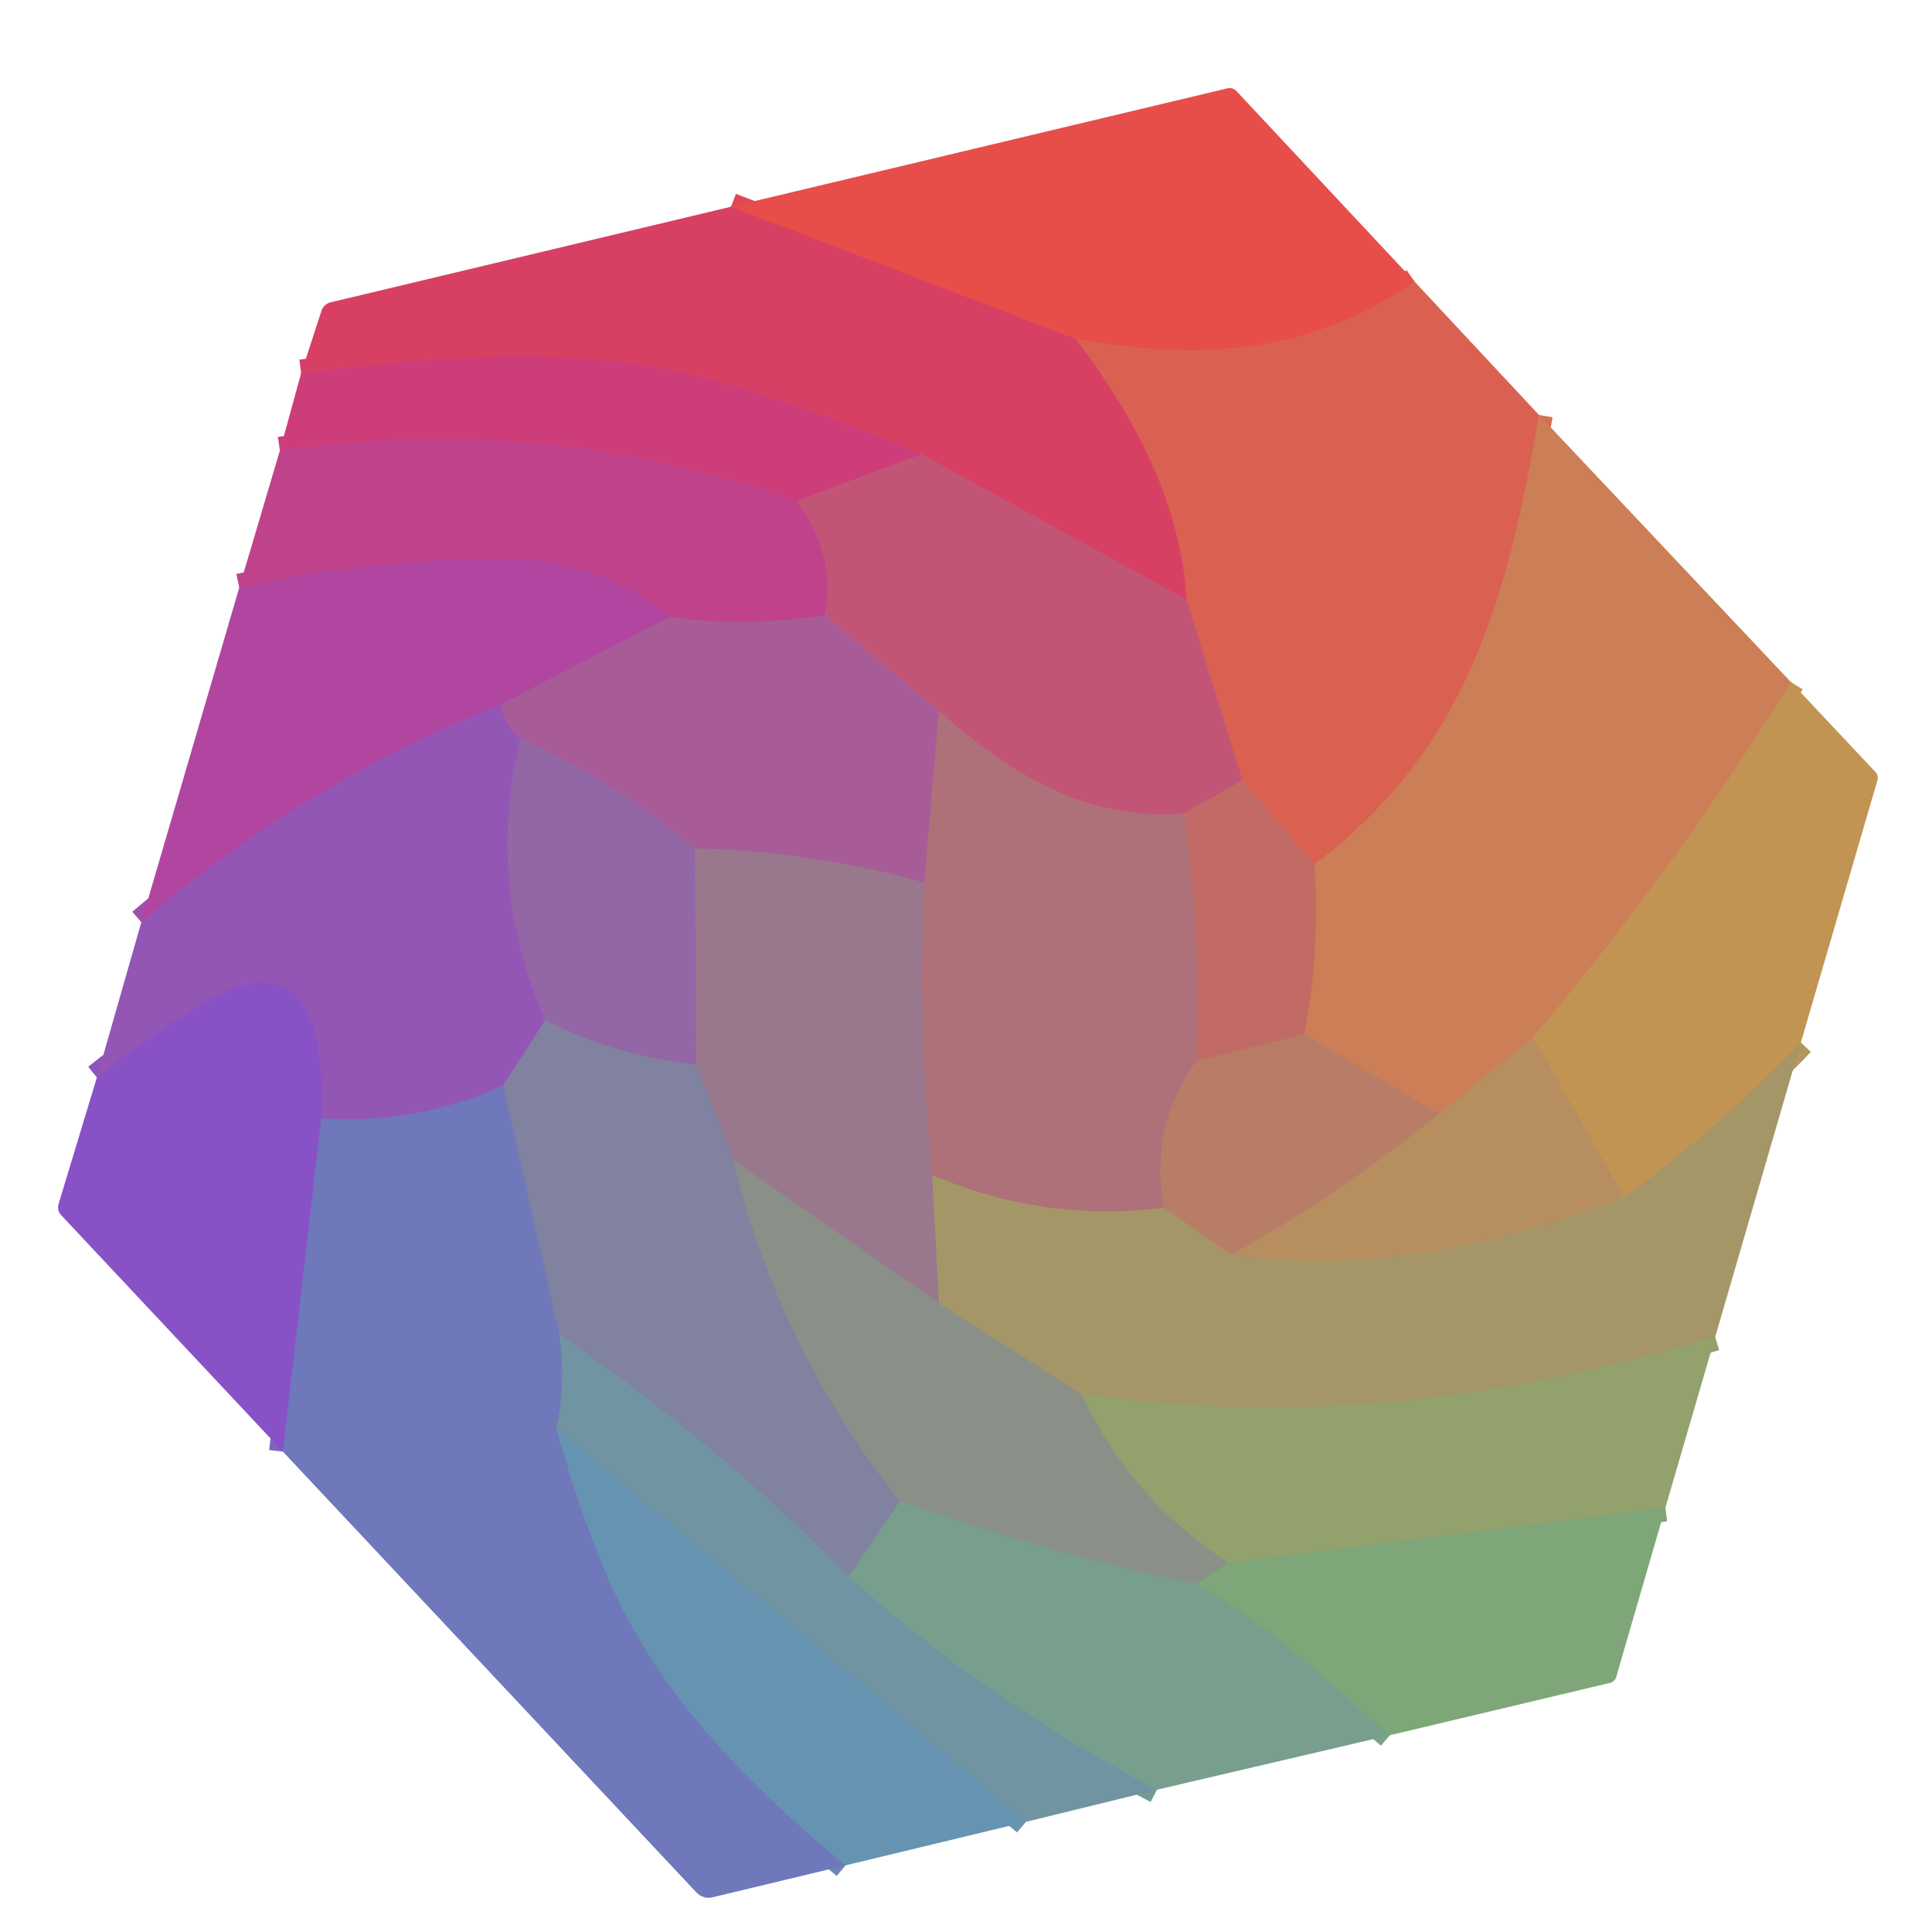
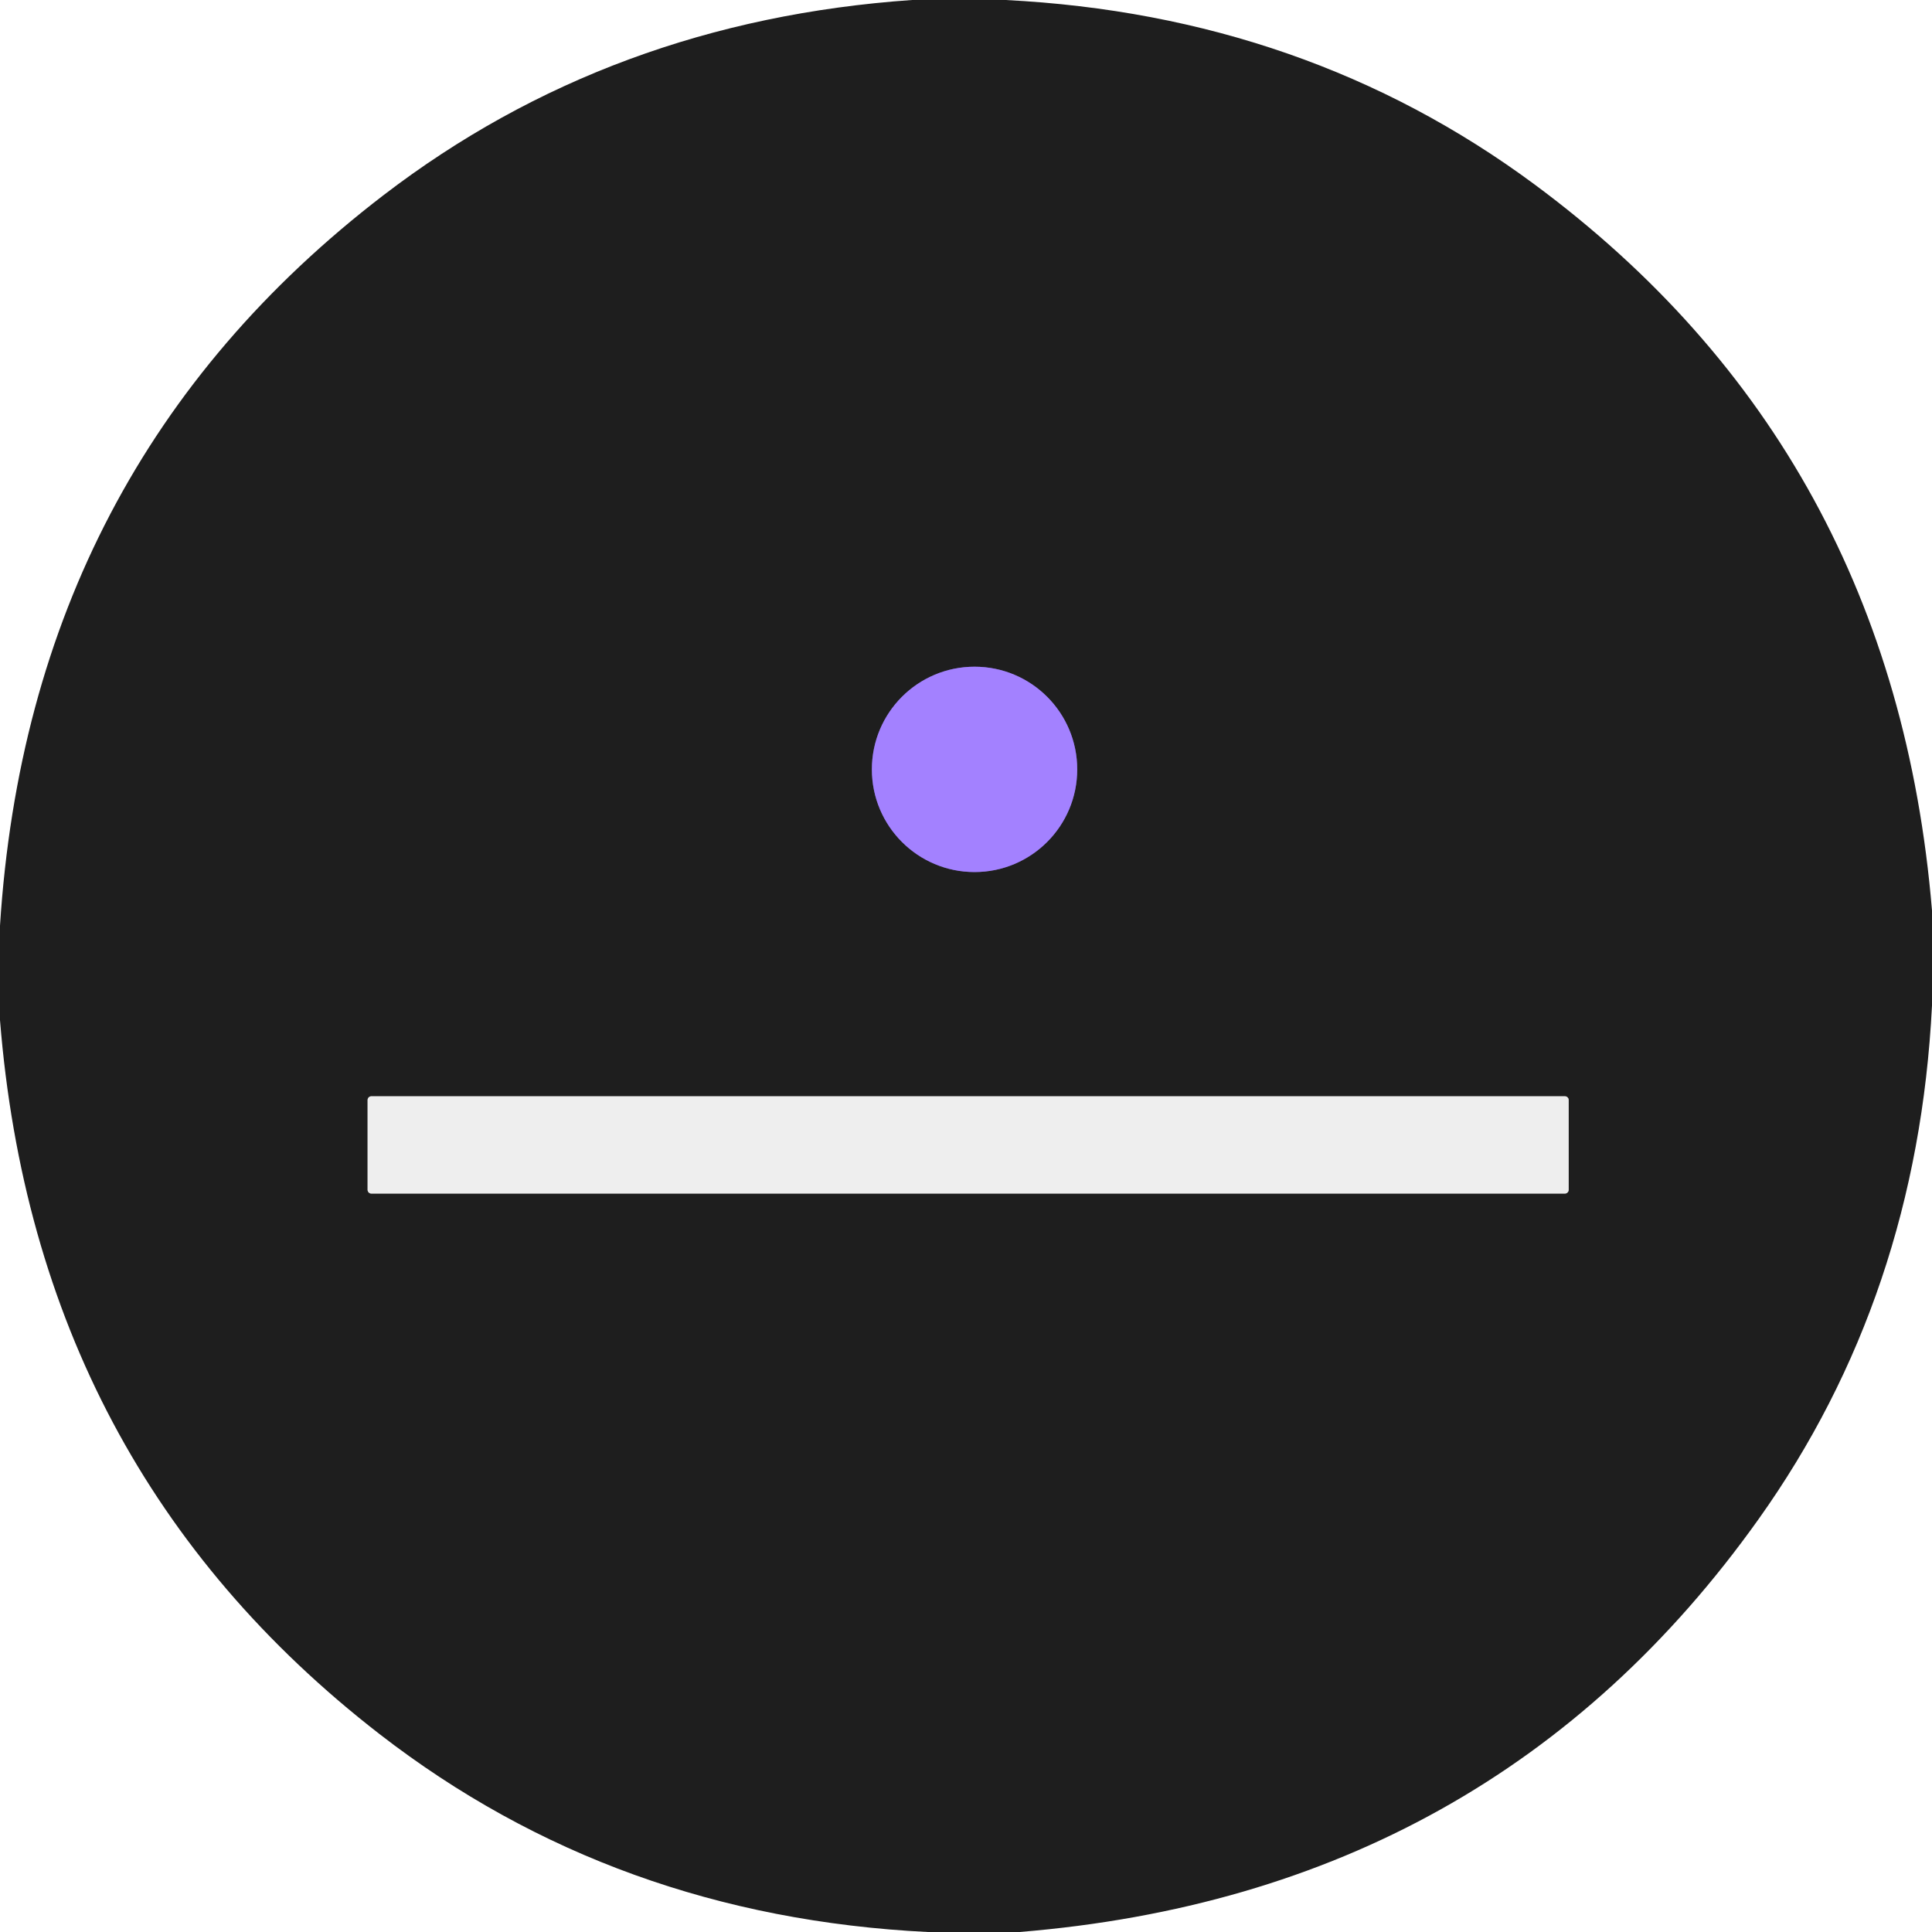
- <svg xmlns="http://www.w3.org/2000/svg" version="1.1" viewBox="0.00 0.00 140.00 140.00">
+ <svg xmlns="http://www.w3.org/2000/svg" version="1.1" viewBox="0.00 0.00 226.00 226.00" width="128" height="128">
  <g stroke-width="2.00" fill="none" stroke-linecap="butt">
-     <path stroke="#e1584e" vector-effect="non-scaling-stroke" d="   M 102.50 20.40   C 94.69 25.78 87.05 26.11 78.00 24.58" />
-     <path stroke="#e04757" vector-effect="non-scaling-stroke" d="   M 78.00 24.58   L 52.97 14.98" />
-     <path stroke="#d37054" vector-effect="non-scaling-stroke" d="   M 111.52 30.07   C 109.28 43.17 106.40 54.25 95.24 62.64" />
-     <path stroke="#ce665c" vector-effect="non-scaling-stroke" d="   M 95.24 62.64   L 90.03 56.54" />
-     <path stroke="#ce5b64" vector-effect="non-scaling-stroke" d="   M 90.03 56.54   L 86.00 43.47" />
-     <path stroke="#d9515b" vector-effect="non-scaling-stroke" d="   M 78.00 24.58   C 82.32 30.41 85.48 36.21 86.00 43.47" />
-     <path stroke="#cd4b6d" vector-effect="non-scaling-stroke" d="   M 86.00 43.47   L 66.78 32.91" />
-     <path stroke="#d33f6e" vector-effect="non-scaling-stroke" d="   M 66.78 32.91   Q 56.81 28.74 49.87 27.10   C 41.11 25.02 31.12 25.89 21.82 27.05" />
-     <path stroke="#c78955" vector-effect="non-scaling-stroke" d="   M 129.78 49.43   Q 121.35 63.04 111.09 75.16" />
-     <path stroke="#c1865b" vector-effect="non-scaling-stroke" d="   M 111.09 75.16   L 104.27 80.71" />
-     <path stroke="#c27e5e" vector-effect="non-scaling-stroke" d="   M 104.27 80.71   L 94.52 74.95" />
-     <path stroke="#c7755e" vector-effect="non-scaling-stroke" d="   M 94.52 74.95   Q 95.68 68.90 95.24 62.64" />
-     <path stroke="#bd7466" vector-effect="non-scaling-stroke" d="   M 94.52 74.95   L 86.70 76.89" />
-     <path stroke="#c2606e" vector-effect="non-scaling-stroke" d="   M 90.03 56.54   L 85.78 58.96" />
-     <path stroke="#b86378" vector-effect="non-scaling-stroke" d="   M 85.78 58.96   C 78.59 59.47 73.21 56.08 68.03 51.52" />
-     <path stroke="#b55987" vector-effect="non-scaling-stroke" d="   M 68.03 51.52   L 59.79 44.56" />
-     <path stroke="#c84978" vector-effect="non-scaling-stroke" d="   M 66.78 32.91   L 57.71 36.30" />
-     <path stroke="#c74082" vector-effect="non-scaling-stroke" d="   M 57.71 36.30   Q 39.63 29.85 20.28 32.65" />
-     <path stroke="#ae9264" vector-effect="non-scaling-stroke" d="   M 117.70 86.77   C 108.16 90.29 99.33 92.34 89.21 90.93" />
-     <path stroke="#b78663" vector-effect="non-scaling-stroke" d="   M 89.21 90.93   Q 97.18 86.47 104.27 80.71" />
-     <path stroke="#b4955e" vector-effect="non-scaling-stroke" d="   M 130.50 75.54   Q 124.58 81.69 117.70 86.77" />
-     <path stroke="#bc915a" vector-effect="non-scaling-stroke" d="   M 117.70 86.77   L 111.09 75.16" />
-     <path stroke="#af8a67" vector-effect="non-scaling-stroke" d="   M 89.21 90.93   L 84.34 87.52" />
-     <path stroke="#b86e70" vector-effect="non-scaling-stroke" d="   M 85.78 58.96   Q 87.14 67.92 86.70 76.89" />
-     <path stroke="#b37770" vector-effect="non-scaling-stroke" d="   M 86.70 76.89   Q 83.28 81.58 84.34 87.52" />
-     <path stroke="#aa8371" vector-effect="non-scaling-stroke" d="   M 84.34 87.52   Q 75.62 88.61 67.55 85.14" />
-     <path stroke="#a47483" vector-effect="non-scaling-stroke" d="   M 67.55 85.14   Q 66.46 74.65 66.98 63.97" />
-     <path stroke="#c14c80" vector-effect="non-scaling-stroke" d="   M 57.71 36.30   Q 60.58 40.06 59.79 44.56" />
-     <path stroke="#b44f91" vector-effect="non-scaling-stroke" d="   M 59.79 44.56   Q 54.22 45.48 48.52 44.71" />
-     <path stroke="#b94496" vector-effect="non-scaling-stroke" d="   M 48.52 44.71   Q 43.29 40.49 36.41 40.48   Q 26.97 40.46 17.34 42.57" />
-     <path stroke="#ab6688" vector-effect="non-scaling-stroke" d="   M 68.03 51.52   L 66.98 63.97" />
-     <path stroke="#a06a92" vector-effect="non-scaling-stroke" d="   M 66.98 63.97   Q 58.83 61.67 50.37 61.49" />
-     <path stroke="#9d619f" vector-effect="non-scaling-stroke" d="   M 50.37 61.49   Q 44.47 56.54 37.71 53.52" />
-     <path stroke="#9e59a6" vector-effect="non-scaling-stroke" d="   M 37.71 53.52   Q 36.46 52.43 36.29 51.05" />
-     <path stroke="#9c9c6b" vector-effect="non-scaling-stroke" d="   M 124.29 96.88   C 108.68 101.50 94.51 103.26 78.40 101.04" />
-     <path stroke="#989378" vector-effect="non-scaling-stroke" d="   M 78.40 101.04   L 68.05 94.45" />
-     <path stroke="#9f877b" vector-effect="non-scaling-stroke" d="   M 67.55 85.14   L 68.05 94.45" />
-     <path stroke="#92848a" vector-effect="non-scaling-stroke" d="   M 68.05 94.45   L 53.12 84.05" />
-     <path stroke="#8d7d96" vector-effect="non-scaling-stroke" d="   M 53.12 84.05   L 50.46 77.14" />
-     <path stroke="#ac519c" vector-effect="non-scaling-stroke" d="   M 48.52 44.71   L 36.29 51.05" />
-     <path stroke="#a34eab" vector-effect="non-scaling-stroke" d="   M 36.29 51.05   Q 22.13 56.66 10.24 66.83" />
-     <path stroke="#945eae" vector-effect="non-scaling-stroke" d="   M 37.71 53.52   Q 35.18 64.04 39.51 73.92" />
-     <path stroke="#8a6caa" vector-effect="non-scaling-stroke" d="   M 39.51 73.92   L 36.46 78.66" />
-     <path stroke="#8167b8" vector-effect="non-scaling-stroke" d="   M 36.46 78.66   Q 30.12 81.53 23.28 81.04" />
-     <path stroke="#8e54be" vector-effect="non-scaling-stroke" d="   M 23.28 81.04   C 23.48 75.15 22.62 67.85 14.36 72.91   Q 10.60 75.21 7.02 78.08" />
-     <path stroke="#966f9a" vector-effect="non-scaling-stroke" d="   M 50.37 61.49   L 50.46 77.14" />
-     <path stroke="#8a74a3" vector-effect="non-scaling-stroke" d="   M 50.46 77.14   Q 44.66 76.56 39.51 73.92" />
-     <path stroke="#89a473" vector-effect="non-scaling-stroke" d="   M 120.68 109.25   L 89.04 113.24" />
-     <path stroke="#8f997a" vector-effect="non-scaling-stroke" d="   M 78.40 101.04   Q 81.91 108.60 89.04 113.24" />
-     <path stroke="#859b80" vector-effect="non-scaling-stroke" d="   M 89.04 113.24   L 86.70 114.79" />
-     <path stroke="#81978a" vector-effect="non-scaling-stroke" d="   M 86.70 114.79   Q 75.77 112.52 65.21 108.77" />
-     <path stroke="#858993" vector-effect="non-scaling-stroke" d="   M 53.12 84.05   Q 56.47 97.80 65.21 108.77" />
-     <path stroke="#7c9096" vector-effect="non-scaling-stroke" d="   M 65.21 108.77   L 61.52 114.23" />
-     <path stroke="#788ba1" vector-effect="non-scaling-stroke" d="   M 61.52 114.23   Q 51.84 104.47 40.53 96.71" />
-     <path stroke="#777dad" vector-effect="non-scaling-stroke" d="   M 40.53 96.71   L 36.46 78.66" />
-     <path stroke="#7b65c1" vector-effect="non-scaling-stroke" d="   M 23.28 81.04   L 20.50 105.19" />
-     <path stroke="#6f86af" vector-effect="non-scaling-stroke" d="   M 40.53 96.71   Q 41.05 100.24 40.31 103.49" />
-     <path stroke="#6a86b6" vector-effect="non-scaling-stroke" d="   M 40.31 103.49   Q 42.01 109.53 43.88 113.95   C 47.58 122.69 54.02 129.14 61.27 135.17" />
-     <path stroke="#7ca283" vector-effect="non-scaling-stroke" d="   M 86.70 114.79   C 92.28 117.86 96.16 121.81 100.72 125.74" />
-     <path stroke="#749998" vector-effect="non-scaling-stroke" d="   M 61.52 114.23   Q 71.58 123.34 83.84 129.69" />
-     <path stroke="#6b94aa" vector-effect="non-scaling-stroke" d="   M 74.34 132.02   L 40.31 103.49" />
+     <path stroke="#61508f" vector-effect="non-scaling-stroke" d="   M 126.01 90.00   A 12.01 12.01 0.0 0 0 114.00 77.99   A 12.01 12.01 0.0 0 0 101.99 90.00   A 12.01 12.01 0.0 0 0 114.00 102.01   A 12.01 12.01 0.0 0 0 126.01 90.00" />
+     <path stroke="#868686" vector-effect="non-scaling-stroke" d="   M 183.50 128.68   A 0.44 0.44 0.0 0 0 183.06 128.24   L 43.44 128.24   A 0.44 0.44 0.0 0 0 43.00 128.68   L 43.00 139.18   A 0.44 0.44 0.0 0 0 43.44 139.62   L 183.06 139.62   A 0.44 0.44 0.0 0 0 183.50 139.18   L 183.50 128.68" />
  </g>
-   <path fill="#e74e4a" d="   M 102.50 20.40   C 94.69 25.78 87.05 26.11 78.00 24.58   L 52.97 14.98   L 88.95 6.40   A 0.67 0.65 -27.7 0 1 89.59 6.59   L 102.50 20.40   Z" />
-   <path fill="#d84063" d="   M 52.97 14.98   L 78.00 24.58   C 82.32 30.41 85.48 36.21 86.00 43.47   L 66.78 32.91   Q 56.81 28.74 49.87 27.10   C 41.11 25.02 31.12 25.89 21.82 27.05   L 23.30 22.51   A 0.92 0.91 -87.6 0 1 23.95 21.91   L 52.97 14.98   Z" />
-   <path fill="#da6152" d="   M 111.52 30.07   C 109.28 43.17 106.40 54.25 95.24 62.64   L 90.03 56.54   L 86.00 43.47   C 85.48 36.21 82.32 30.41 78.00 24.58   C 87.05 26.11 94.69 25.78 102.50 20.40   L 111.52 30.07   Z" />
-   <path fill="#cd3d79" d="   M 66.78 32.91   L 57.71 36.30   Q 39.63 29.85 20.28 32.65   L 21.82 27.05   C 31.12 25.89 41.11 25.02 49.87 27.10   Q 56.81 28.74 66.78 32.91   Z" />
-   <path fill="#c0428a" d="   M 57.71 36.30   Q 60.58 40.06 59.79 44.56   Q 54.22 45.48 48.52 44.71   Q 43.29 40.49 36.41 40.48   Q 26.97 40.46 17.34 42.57   L 20.28 32.65   Q 39.63 29.85 57.71 36.30   Z" />
-   <path fill="#cc7e56" d="   M 129.78 49.43   Q 121.35 63.04 111.09 75.16   L 104.27 80.71   L 94.52 74.95   Q 95.68 68.90 95.24 62.64   C 106.40 54.25 109.28 43.17 111.52 30.07   L 129.78 49.43   Z" />
-   <path fill="#c25576" d="   M 66.78 32.91   L 86.00 43.47   L 90.03 56.54   L 85.78 58.96   C 78.59 59.47 73.21 56.08 68.03 51.52   L 59.79 44.56   Q 60.58 40.06 57.71 36.30   L 66.78 32.91   Z" />
-   <path fill="#b146a1" d="   M 48.52 44.71   L 36.29 51.05   Q 22.13 56.66 10.24 66.83   L 17.34 42.57   Q 26.97 40.46 36.41 40.48   Q 43.29 40.49 48.52 44.71   Z" />
-   <path fill="#a75c97" d="   M 59.79 44.56   L 68.03 51.52   L 66.98 63.97   Q 58.83 61.67 50.37 61.49   Q 44.47 56.54 37.71 53.52   Q 36.46 52.43 36.29 51.05   L 48.52 44.71   Q 54.22 45.48 59.79 44.56   Z" />
-   <path fill="#c29453" d="   M 130.50 75.54   Q 124.58 81.69 117.70 86.77   L 111.09 75.16   Q 121.35 63.04 129.78 49.43   L 135.92 55.96   A 0.59 0.58 32.6 0 1 136.05 56.53   L 130.50 75.54   Z" />
-   <path fill="#9456b5" d="   M 36.29 51.05   Q 36.46 52.43 37.71 53.52   Q 35.18 64.04 39.51 73.92   L 36.46 78.66   Q 30.12 81.53 23.28 81.04   C 23.48 75.15 22.62 67.85 14.36 72.91   Q 10.60 75.21 7.02 78.08   L 10.24 66.83   Q 22.13 56.66 36.29 51.05   Z" />
-   <path fill="#ae7079" d="   M 68.03 51.52   C 73.21 56.08 78.59 59.47 85.78 58.96   Q 87.14 67.92 86.70 76.89   Q 83.28 81.58 84.34 87.52   Q 75.62 88.61 67.55 85.14   Q 66.46 74.65 66.98 63.97   L 68.03 51.52   Z" />
-   <path fill="#9366a6" d="   M 50.37 61.49   L 50.46 77.14   Q 44.66 76.56 39.51 73.92   Q 35.18 64.04 37.71 53.52   Q 44.47 56.54 50.37 61.49   Z" />
-   <path fill="#c26b66" d="   M 90.03 56.54   L 95.24 62.64   Q 95.68 68.90 94.52 74.95   L 86.70 76.89   Q 87.14 67.92 85.78 58.96   L 90.03 56.54   Z" />
-   <path fill="#99788d" d="   M 66.98 63.97   Q 66.46 74.65 67.55 85.14   L 68.05 94.45   L 53.12 84.05   L 50.46 77.14   L 50.37 61.49   Q 58.83 61.67 66.98 63.97   Z" />
-   <path fill="#8851c6" d="   M 23.28 81.04   L 20.50 105.19   L 4.42 88.04   A 0.82 0.81 32.1 0 1 4.24 87.26   L 7.02 78.08   Q 10.60 75.21 14.36 72.91   C 22.62 67.85 23.48 75.15 23.28 81.04   Z" />
-   <path fill="#80829f" d="   M 39.51 73.92   Q 44.66 76.56 50.46 77.14   L 53.12 84.05   Q 56.47 97.80 65.21 108.77   L 61.52 114.23   Q 51.84 104.47 40.53 96.71   L 36.46 78.66   L 39.51 73.92   Z" />
-   <path fill="#b68e60" d="   M 117.70 86.77   C 108.16 90.29 99.33 92.34 89.21 90.93   Q 97.18 86.47 104.27 80.71   L 111.09 75.16   L 117.70 86.77   Z" />
-   <path fill="#b87d66" d="   M 104.27 80.71   Q 97.18 86.47 89.21 90.93   L 84.34 87.52   Q 83.28 81.58 86.70 76.89   L 94.52 74.95   L 104.27 80.71   Z" />
-   <path fill="#a59668" d="   M 130.50 75.54   L 124.29 96.88   C 108.68 101.50 94.51 103.26 78.40 101.04   L 68.05 94.45   L 67.55 85.14   Q 75.62 88.61 84.34 87.52   L 89.21 90.93   C 99.33 92.34 108.16 90.29 117.70 86.77   Q 124.58 81.69 130.50 75.54   Z" />
-   <path fill="#6e78bb" d="   M 36.46 78.66   L 40.53 96.71   Q 41.05 100.24 40.31 103.49   Q 42.01 109.53 43.88 113.95   C 47.58 122.69 54.02 129.14 61.27 135.17   L 51.62 137.49   A 1.21 1.19 61.4 0 1 50.47 137.14   L 20.50 105.19   L 23.28 81.04   Q 30.12 81.53 36.46 78.66   Z" />
-   <path fill="#8a9087" d="   M 68.05 94.45   L 78.40 101.04   Q 81.91 108.60 89.04 113.24   L 86.70 114.79   Q 75.77 112.52 65.21 108.77   Q 56.47 97.80 53.12 84.05   L 68.05 94.45   Z" />
-   <path fill="#7094a2" d="   M 61.52 114.23   Q 71.58 123.34 83.84 129.69   L 74.34 132.02   L 40.31 103.49   Q 41.05 100.24 40.53 96.71   Q 51.84 104.47 61.52 114.23   Z" />
-   <path fill="#93a16d" d="   M 124.29 96.88   L 120.68 109.25   L 89.04 113.24   Q 81.91 108.60 78.40 101.04   C 94.51 103.26 108.68 101.50 124.29 96.88   Z" />
-   <path fill="#6593b1" d="   M 40.31 103.49   L 74.34 132.02   L 61.27 135.17   C 54.02 129.14 47.58 122.69 43.88 113.95   Q 42.01 109.53 40.31 103.49   Z" />
-   <path fill="#789e8d" d="   M 86.70 114.79   C 92.28 117.86 96.16 121.81 100.72 125.74   L 83.84 129.69   Q 71.58 123.34 61.52 114.23   L 65.21 108.77   Q 75.77 112.52 86.70 114.79   Z" />
-   <path fill="#7fa678" d="   M 120.68 109.25   L 117.12 121.51   A 0.62 0.61 -88.3 0 1 116.66 121.95   L 100.72 125.74   C 96.16 121.81 92.28 117.86 86.70 114.79   L 89.04 113.24   L 120.68 109.25   Z" />
+   <path fill="#1e1e1e" d="   M 117.63 0.00   Q 152.73 1.78 179.46 21.54   Q 221.53 52.66 226.00 106.51   L 226.00 117.62   Q 224.29 151.64 205.71 177.71   Q 174.54 221.48 119.26 226.00   L 108.52 226.00   Q 71.95 224.19 44.40 202.85   Q 4.19 171.69 0.00 119.33   L 0.00 108.28   Q 3.42 54.62 44.85 22.84   Q 71.44 2.45 106.68 0.00   L 117.63 0.00   Z   M 126.01 90.00   A 12.01 12.01 0.0 0 0 114.00 77.99   A 12.01 12.01 0.0 0 0 101.99 90.00   A 12.01 12.01 0.0 0 0 114.00 102.01   A 12.01 12.01 0.0 0 0 126.01 90.00   Z   M 183.50 128.68   A 0.44 0.44 0.0 0 0 183.06 128.24   L 43.44 128.24   A 0.44 0.44 0.0 0 0 43.00 128.68   L 43.00 139.18   A 0.44 0.44 0.0 0 0 43.44 139.62   L 183.06 139.62   A 0.44 0.44 0.0 0 0 183.50 139.18   L 183.50 128.68   Z" />
+   <circle fill="#a381ff" cx="114.00" cy="90.00" r="12.01" />
+   <rect fill="#eeeeee" x="43.00" y="128.24" width="140.50" height="11.38" rx="0.44" />
</svg>
